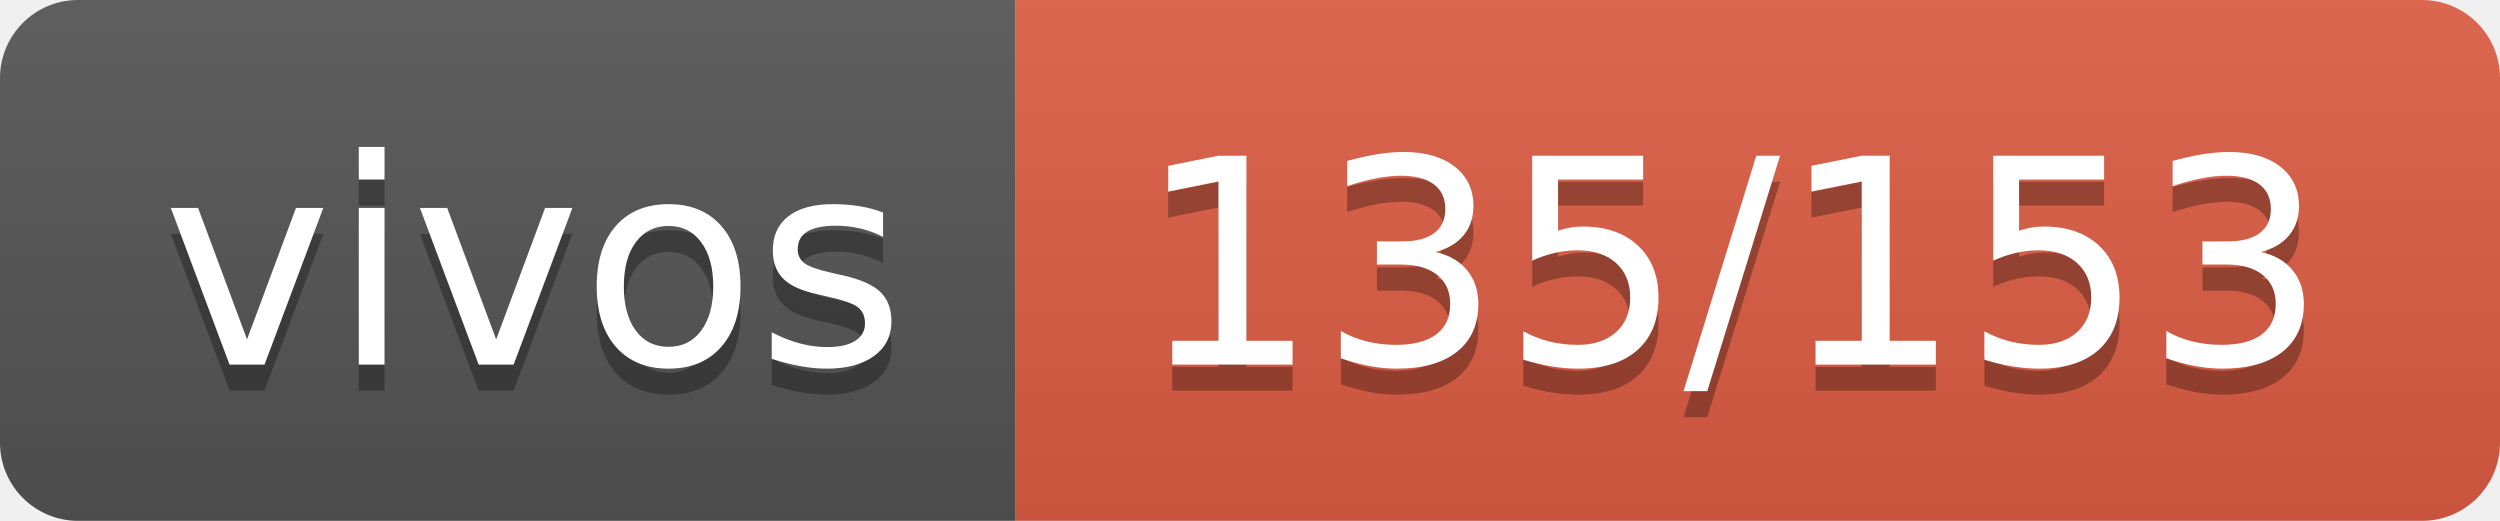
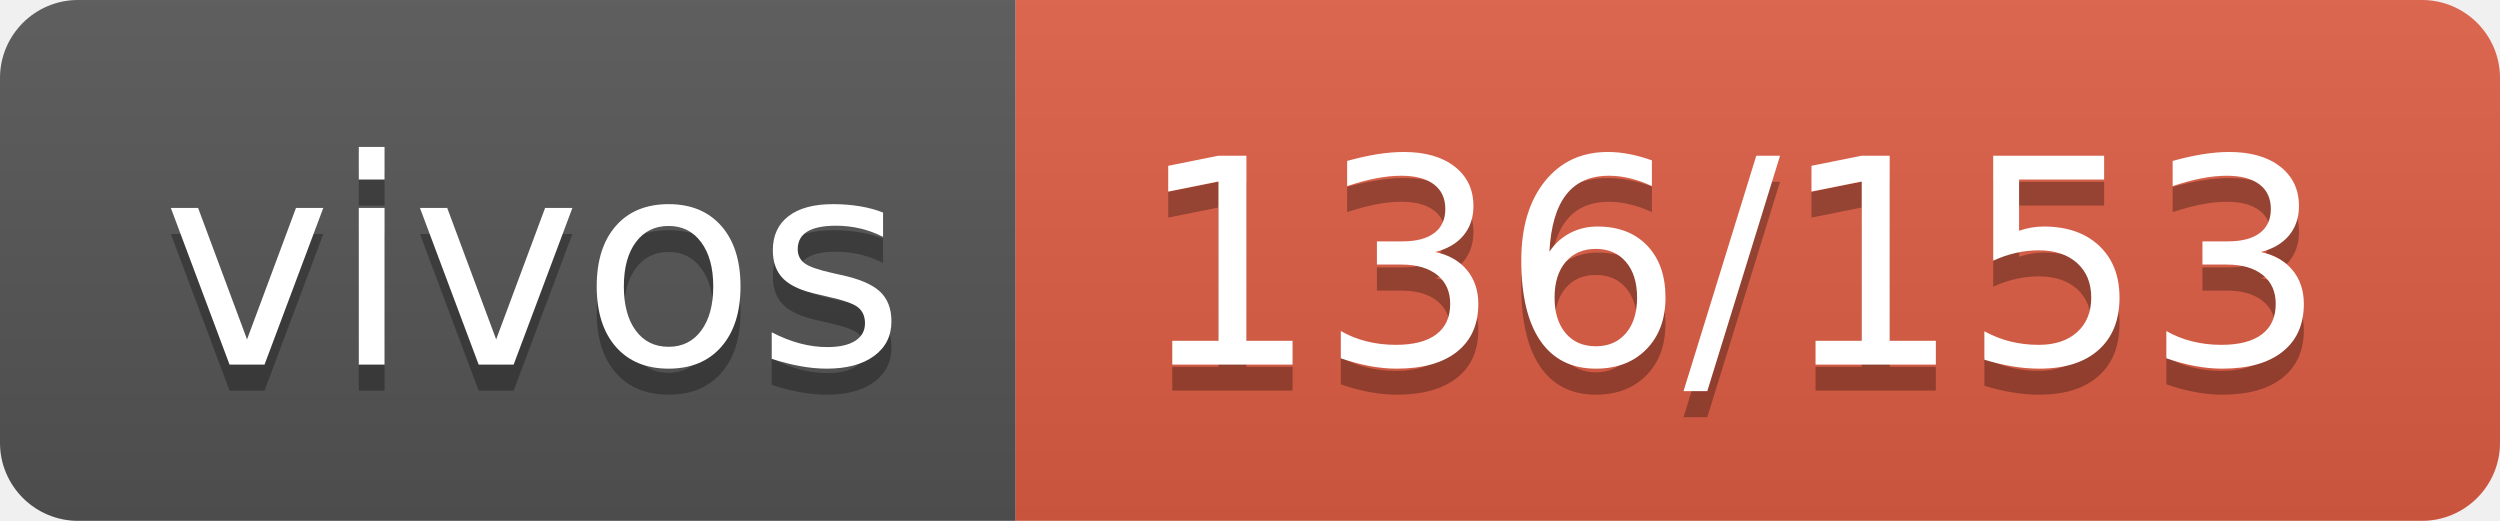
- <svg xmlns="http://www.w3.org/2000/svg" width="96" height="20" role="img" aria-label="vivos: 135/153">
+ <svg xmlns="http://www.w3.org/2000/svg" width="96" height="20" role="img" aria-label="vivos: 136/153">
  <linearGradient id="s" x2="0" y2="100%">
    <stop offset="0" stop-color="#bbb" stop-opacity=".1" />
    <stop offset="1" stop-opacity=".1" />
  </linearGradient>
  <clipPath id="r">
    <rect width="96" height="20" rx="3" fill="#fff" />
  </clipPath>
  <g clip-path="url(#r)">
    <rect width="39" height="20" fill="#555" />
    <rect x="39" width="57" height="20" fill="#e05d44" />
    <rect width="96" height="20" fill="url(#s)" />
  </g>
  <g fill="#fff" text-anchor="middle" font-family="Verdana,Geneva,DejaVu Sans,sans-serif" text-rendering="geometricPrecision" font-size="110">
    <text aria-hidden="true" x="205" y="150" fill="#010101" fill-opacity=".3" transform="scale(.1)" textLength="290">vivos</text>
    <text x="205" y="140" transform="scale(.1)" fill="#fff" textLength="290">vivos</text>
-     <text aria-hidden="true" x="665" y="150" fill="#010101" fill-opacity=".3" transform="scale(.1)" textLength="470">135/153</text>
-     <text x="665" y="140" transform="scale(.1)" fill="#fff" textLength="470">135/153</text>
+     <text aria-hidden="true" x="665" y="150" fill="#010101" fill-opacity=".3" transform="scale(.1)" textLength="470">136/153</text>
+     <text x="665" y="140" transform="scale(.1)" fill="#fff" textLength="470">136/153</text>
  </g>
</svg>
